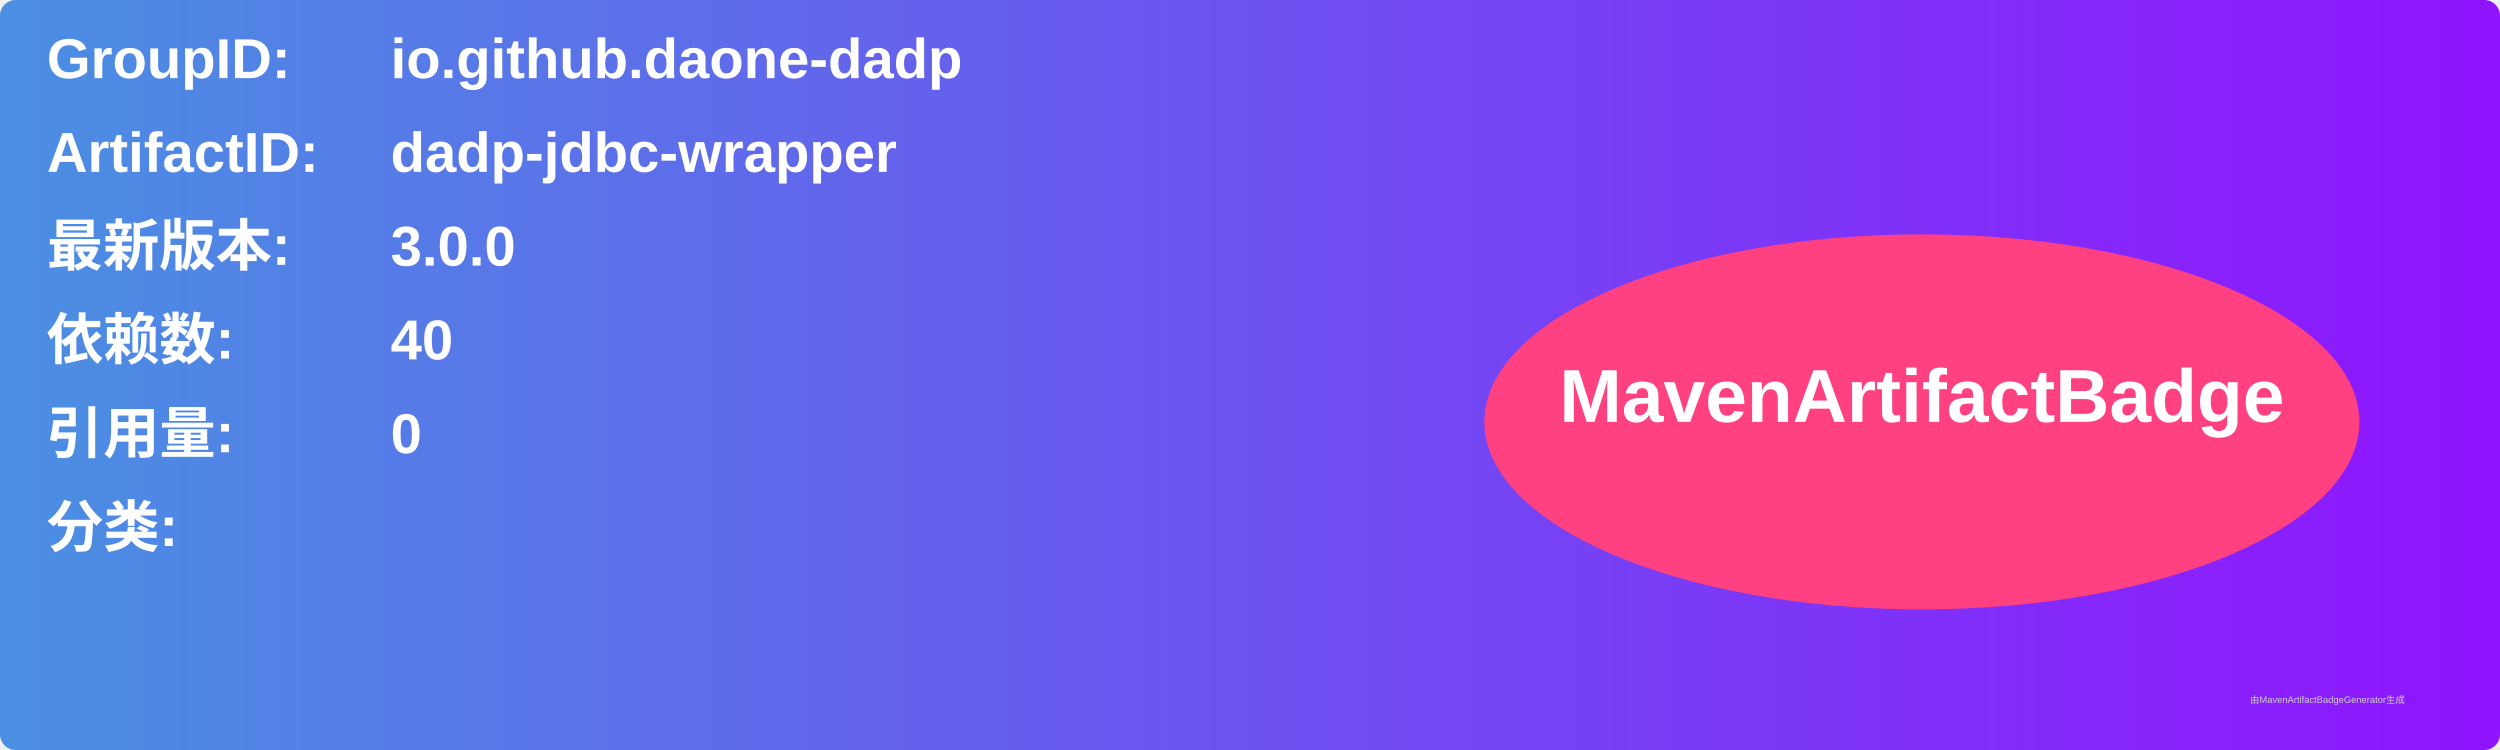
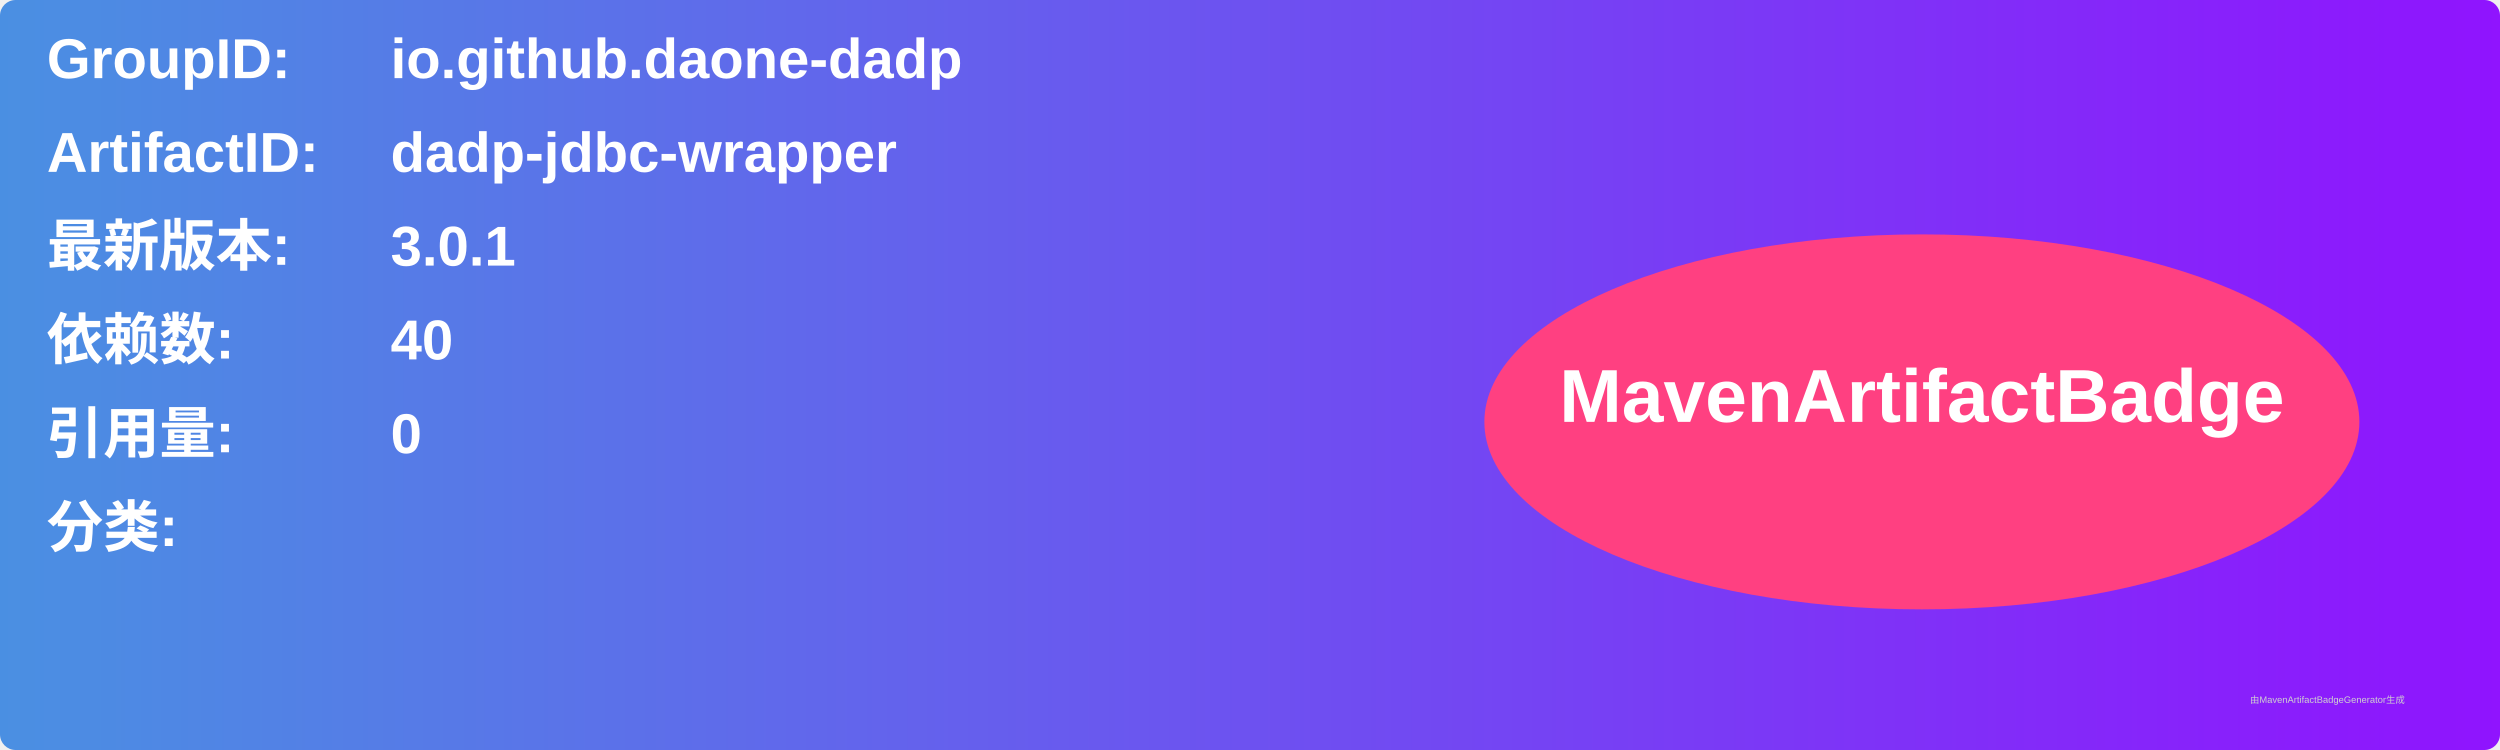
<svg xmlns="http://www.w3.org/2000/svg" width="800" height="240" viewBox="0 0 800 240">
  <linearGradient id="grad" x1="0%" y1="0%" x2="100%" y2="0%">
    <stop offset="0%" stop-color="#4a90e2" />
    <stop offset="100%" stop-color="#9013fe" />
  </linearGradient>
  <rect width="100%" height="100%" rx="5" ry="5" fill="url(#grad)" />
  <g transform="translate(15, 15)">
    <text x="0" y="10" font-family="Arial" font-size="18" fill="white" font-weight="bold" width="260">GroupID:</text>
    <text x="110" y="10" font-family="Arial" font-size="18" fill="white" font-weight="bold" width="460">io.github.daone-dadp</text>
    <text x="0" y="40" font-family="Arial" font-size="18" fill="white" font-weight="bold" width="260">ArtifactID:</text>
    <text x="110" y="40" font-family="Arial" font-size="18" fill="white" font-weight="bold" width="460">dadp-jdbc-wrapper</text>
    <text x="0" y="70" font-family="Arial" font-size="18" fill="white" font-weight="bold">最新版本:</text>
    <text x="110" y="70" font-family="Arial" font-size="18" fill="white" font-weight="bold">
-       <tspan font-weight="bold">3.0.0</tspan>
+       <tspan font-weight="bold">3.0.1</tspan>
    </text>
    <text x="0" y="100" font-family="Arial" font-size="18" fill="white" font-weight="bold">依赖数: </text>
    <text x="110" y="100" font-family="Arial" font-size="18" fill="white">
      <tspan font-weight="bold">40</tspan>
    </text>
    <text x="0" y="130" font-family="Arial" font-size="18" fill="white" font-weight="bold">引用量: </text>
    <text x="110" y="130" font-family="Arial" font-size="18" fill="white">
      <tspan font-weight="bold">0</tspan>
    </text>
    <text x="0" y="160" font-family="Arial" font-size="18" fill="white" font-weight="bold">分类:</text>
    <text x="10" y="190" font-family="Arial" font-size="10" fill="white">
      <tspan font-weight="bold" />
    </text>
    <ellipse cx="600" cy="120" rx="140" ry="60" fill="#ff4081" />
    <text x="600" y="120" text-anchor="middle" font-family="Arial" font-size="24" fill="white" font-weight="bold">MavenArtifactBadge</text>
  </g>
  <text x="720" y="225" font-family="Arial" font-size="3" fill="#d0d0d0">由MavenArtifactBadgeGenerator生成</text>
</svg>
